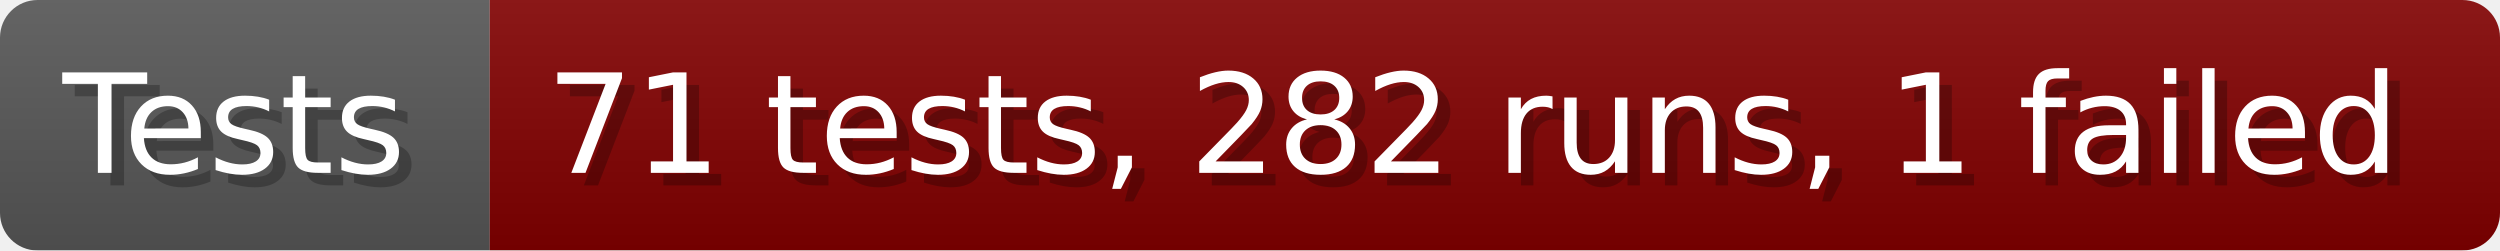
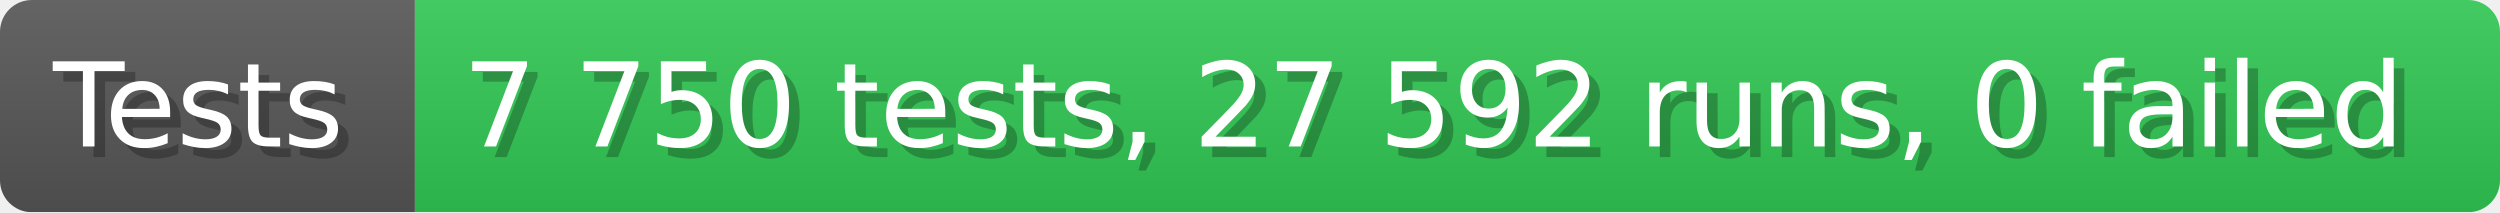
- <svg xmlns="http://www.w3.org/2000/svg" width="199.6" height="20" viewBox="0 0 1996 200" role="img" aria-label="Tests: 71 tests, 282 runs, 1 failed">
+ <svg xmlns="http://www.w3.org/2000/svg" width="235.6" height="20" viewBox="0 0 2356 200" role="img" aria-label="Tests: 7 750 tests, 27 592 runs, 0 failed">
  <linearGradient id="a" x2="0" y2="100%">
    <stop offset="0" stop-opacity=".1" stop-color="#EEE" />
    <stop offset="1" stop-opacity=".1" />
  </linearGradient>
  <mask id="m">
-     <rect width="1996" height="200" rx="30" fill="#FFF" />
+     <rect width="2356" height="200" rx="30" fill="#FFF" />
  </mask>
  <g mask="url(#m)">
    <rect width="391" height="200" fill="#555" />
-     <rect width="1605" height="200" fill="#800000" x="391" />
-     <rect width="1996" height="200" fill="url(#a)" />
+     <rect width="1965" height="200" fill="#31c653" x="391" />
+     <rect width="2356" height="200" fill="url(#a)" />
  </g>
  <g aria-hidden="true" fill="#fff" text-anchor="start" font-family="Verdana,DejaVu Sans,sans-serif" font-size="110">
    <text x="60" y="148" textLength="291" fill="#000" opacity="0.25">Tests</text>
    <text x="50" y="138" textLength="291">Tests</text>
-     <text x="446" y="148" textLength="1505" fill="#000" opacity="0.25">71 tests, 282 runs, 1 failed</text>
-     <text x="436" y="138" textLength="1505">71 tests, 282 runs, 1 failed</text>
+     <text x="446" y="148" textLength="1865" fill="#000" opacity="0.25">7 750 tests, 27 592 runs, 0 failed</text>
+     <text x="436" y="138" textLength="1865">7 750 tests, 27 592 runs, 0 failed</text>
  </g>
</svg>
